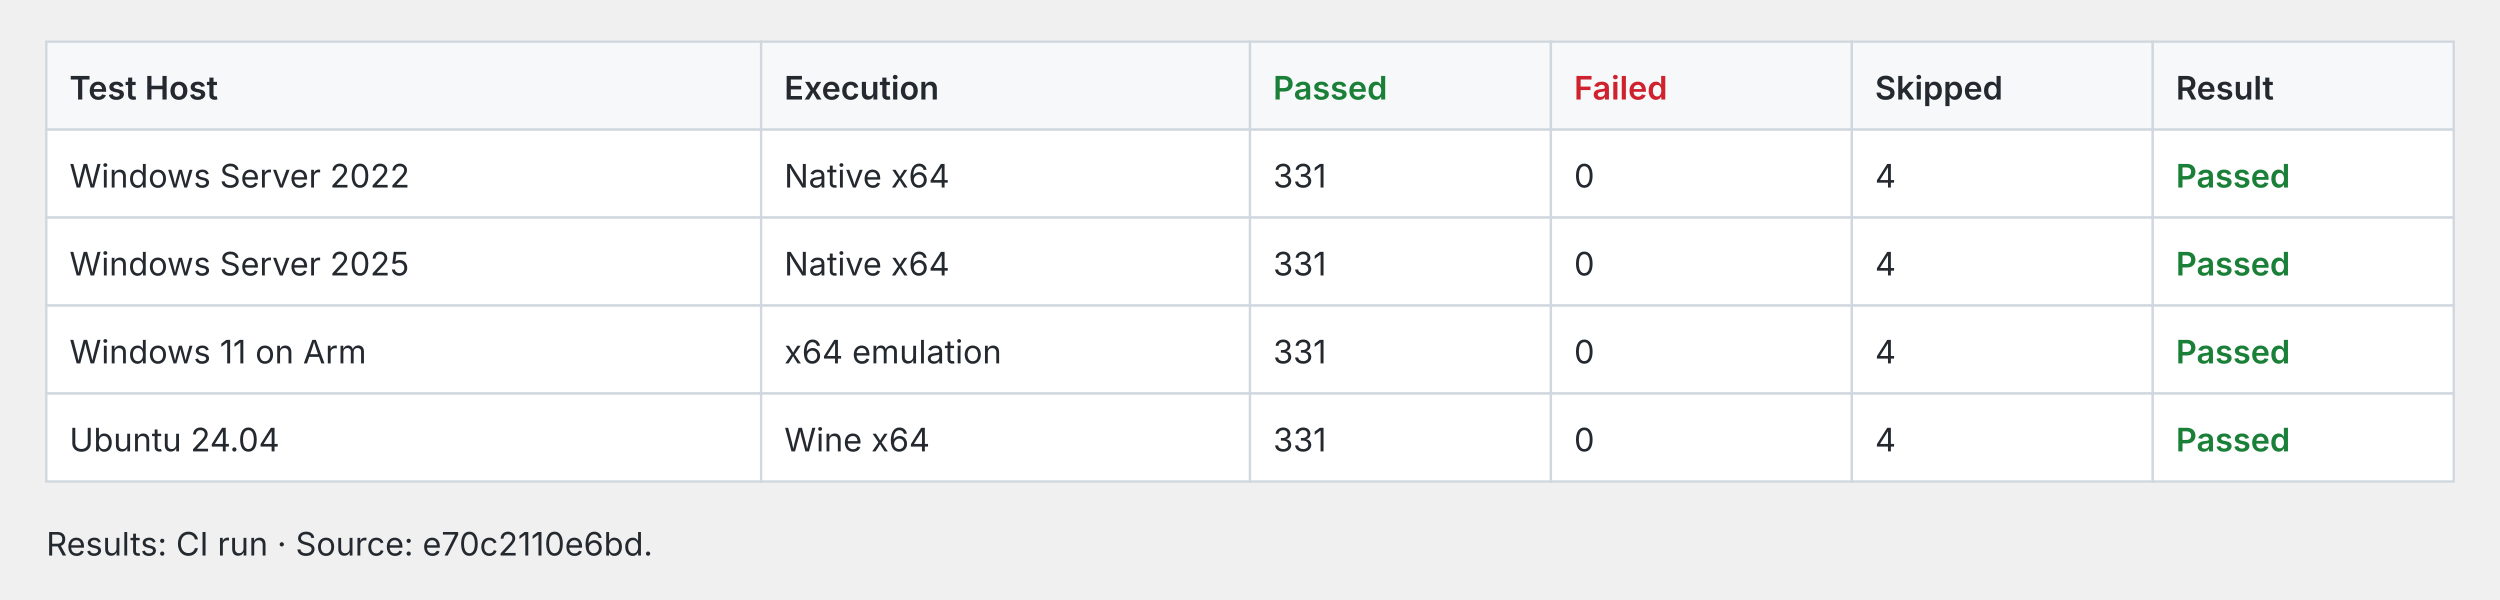
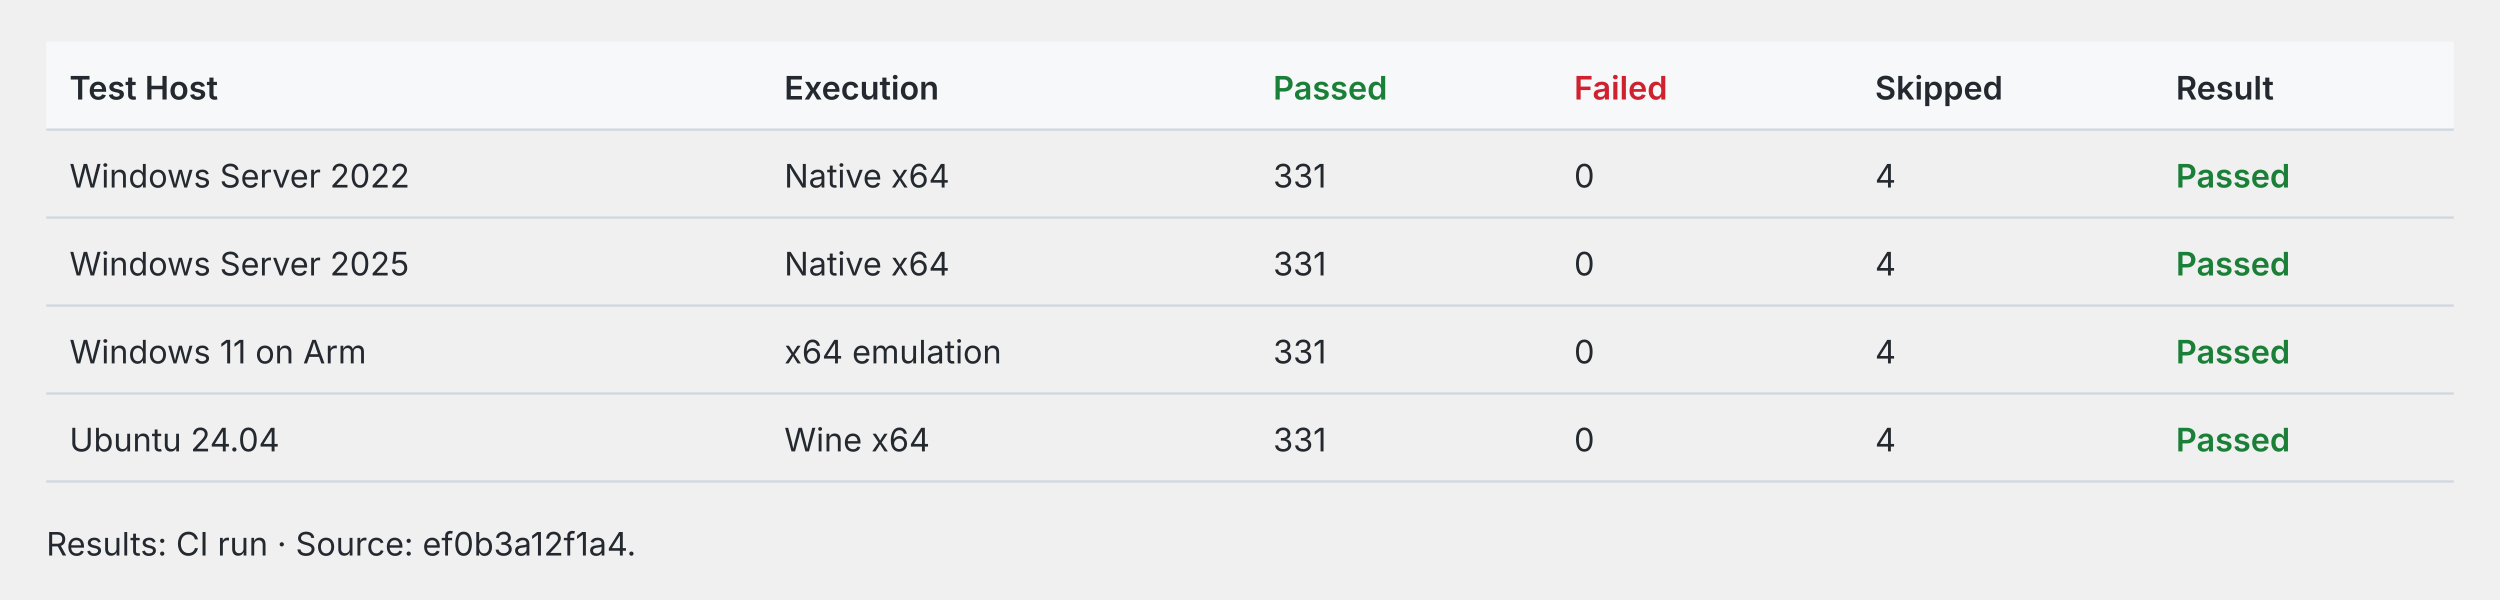
<svg xmlns="http://www.w3.org/2000/svg" width="1080" height="259" viewBox="0 0 1080 259" role="img">
-   <style>text{fill:#24292f;font:14px -apple-system,BlinkMacSystemFont,Segoe UI,sans-serif}.cell{fill:#fff;stroke:#d0d7de}.header{fill:#f6f8fa;stroke:#d0d7de}.pass{fill:#1a7f37;font-weight:600}.fail{fill:#cf222e;font-weight:600}.fast{fill:#1a7f37;font-weight:600}.slow{fill:#656d76}.tied{fill:#d97706;font-weight:600}@media(prefers-color-scheme:dark){text{fill:#e6edf3}.cell{fill:#0d1117;stroke:#30363d}.header{fill:#161b22;stroke:#30363d}.pass{fill:#3fb950}.fail{fill:#f85149}.fast{fill:#3fb950}.slow{fill:#8b949e}.tied{fill:#f0883e}}</style>
-   <rect class="header" x="20.0" y="18" width="308.8" height="38" />
+   <style>text{fill:#24292f;font:14px -apple-system,BlinkMacSystemFont,Segoe UI,sans-serif}.header{fill:#f6f8fa}.rule{stroke:#d0d7de;stroke-width:1}.pass{fill:#1a7f37;font-weight:600}.fail{fill:#cf222e;font-weight:600}.fast{fill:#1a7f37;font-weight:600}.slow{fill:#656d76}.tied{fill:#d97706;font-weight:600}@media(prefers-color-scheme:dark){text{fill:#e6edf3}.header{fill:#161b22}.rule{stroke:#30363d}.pass{fill:#3fb950}.fail{fill:#f85149}.fast{fill:#3fb950}.slow{fill:#8b949e}.tied{fill:#f0883e}}</style>
+   <rect class="header" x="20" y="18" width="1040" height="38" />
  <text x="30.0" y="43.0" style="font-weight:600">Test Host</text>
-   <rect class="header" x="328.8" y="18" width="211.2" height="38" />
  <text x="338.8" y="43.0" style="font-weight:600">Execution</text>
-   <rect class="header" x="540.0" y="18" width="130.0" height="38" />
  <text x="550.0" y="43.0" style="font-weight:600" class="pass">Passed</text>
-   <rect class="header" x="670.0" y="18" width="130.0" height="38" />
  <text x="680.0" y="43.0" style="font-weight:600" class="fail">Failed</text>
-   <rect class="header" x="800.0" y="18" width="130.0" height="38" />
  <text x="810.0" y="43.0" style="font-weight:600">Skipped</text>
-   <rect class="header" x="930.0" y="18" width="130.0" height="38" />
  <text x="940.0" y="43.0" style="font-weight:600">Result</text>
-   <rect class="cell" x="20.0" y="56" width="308.8" height="38" />
+   <line class="rule" x1="20" y1="56" x2="1060" y2="56" />
  <text x="30.0" y="81.0">Windows Server 2022</text>
-   <rect class="cell" x="328.8" y="56" width="211.2" height="38" />
  <text x="338.8" y="81.0">Native x64</text>
-   <rect class="cell" x="540.0" y="56" width="130.0" height="38" />
  <text x="550.0" y="81.0">331</text>
-   <rect class="cell" x="670.0" y="56" width="130.0" height="38" />
  <text x="680.0" y="81.0">0</text>
-   <rect class="cell" x="800.0" y="56" width="130.0" height="38" />
  <text x="810.0" y="81.0">4</text>
-   <rect class="cell" x="930.0" y="56" width="130.0" height="38" />
  <text x="940.0" y="81.0" style="font-weight:600" class="pass">Passed</text>
-   <rect class="cell" x="20.0" y="94" width="308.8" height="38" />
+   <line class="rule" x1="20" y1="94" x2="1060" y2="94" />
  <text x="30.0" y="119.0">Windows Server 2025</text>
-   <rect class="cell" x="328.8" y="94" width="211.2" height="38" />
  <text x="338.8" y="119.0">Native x64</text>
-   <rect class="cell" x="540.0" y="94" width="130.0" height="38" />
  <text x="550.0" y="119.0">331</text>
-   <rect class="cell" x="670.0" y="94" width="130.0" height="38" />
  <text x="680.0" y="119.0">0</text>
-   <rect class="cell" x="800.0" y="94" width="130.0" height="38" />
  <text x="810.0" y="119.0">4</text>
-   <rect class="cell" x="930.0" y="94" width="130.0" height="38" />
  <text x="940.0" y="119.0" style="font-weight:600" class="pass">Passed</text>
-   <rect class="cell" x="20.0" y="132" width="308.8" height="38" />
+   <line class="rule" x1="20" y1="132" x2="1060" y2="132" />
  <text x="30.0" y="157.0">Windows 11 on Arm</text>
-   <rect class="cell" x="328.8" y="132" width="211.2" height="38" />
  <text x="338.8" y="157.0">x64 emulation</text>
-   <rect class="cell" x="540.0" y="132" width="130.0" height="38" />
  <text x="550.0" y="157.0">331</text>
-   <rect class="cell" x="670.0" y="132" width="130.0" height="38" />
  <text x="680.0" y="157.0">0</text>
-   <rect class="cell" x="800.0" y="132" width="130.0" height="38" />
  <text x="810.0" y="157.0">4</text>
-   <rect class="cell" x="930.0" y="132" width="130.0" height="38" />
  <text x="940.0" y="157.0" style="font-weight:600" class="pass">Passed</text>
-   <rect class="cell" x="20.0" y="170" width="308.8" height="38" />
+   <line class="rule" x1="20" y1="170" x2="1060" y2="170" />
  <text x="30.0" y="195.0">Ubuntu 24.04</text>
-   <rect class="cell" x="328.8" y="170" width="211.2" height="38" />
  <text x="338.8" y="195.0">Wine x64</text>
-   <rect class="cell" x="540.0" y="170" width="130.0" height="38" />
  <text x="550.0" y="195.0">331</text>
-   <rect class="cell" x="670.0" y="170" width="130.0" height="38" />
  <text x="680.0" y="195.0">0</text>
-   <rect class="cell" x="800.0" y="170" width="130.0" height="38" />
  <text x="810.0" y="195.0">4</text>
-   <rect class="cell" x="930.0" y="170" width="130.0" height="38" />
  <text x="940.0" y="195.0" style="font-weight:600" class="pass">Passed</text>
-   <text x="20.0" y="240.0">Results: CI run · Source: e70c2110e6bd.</text>
+   <line class="rule" x1="20" y1="208" x2="1060" y2="208" />
+   <text x="20.0" y="240.0">Results: CI run · Source: ef0b3a12f1a4.</text>
</svg>
